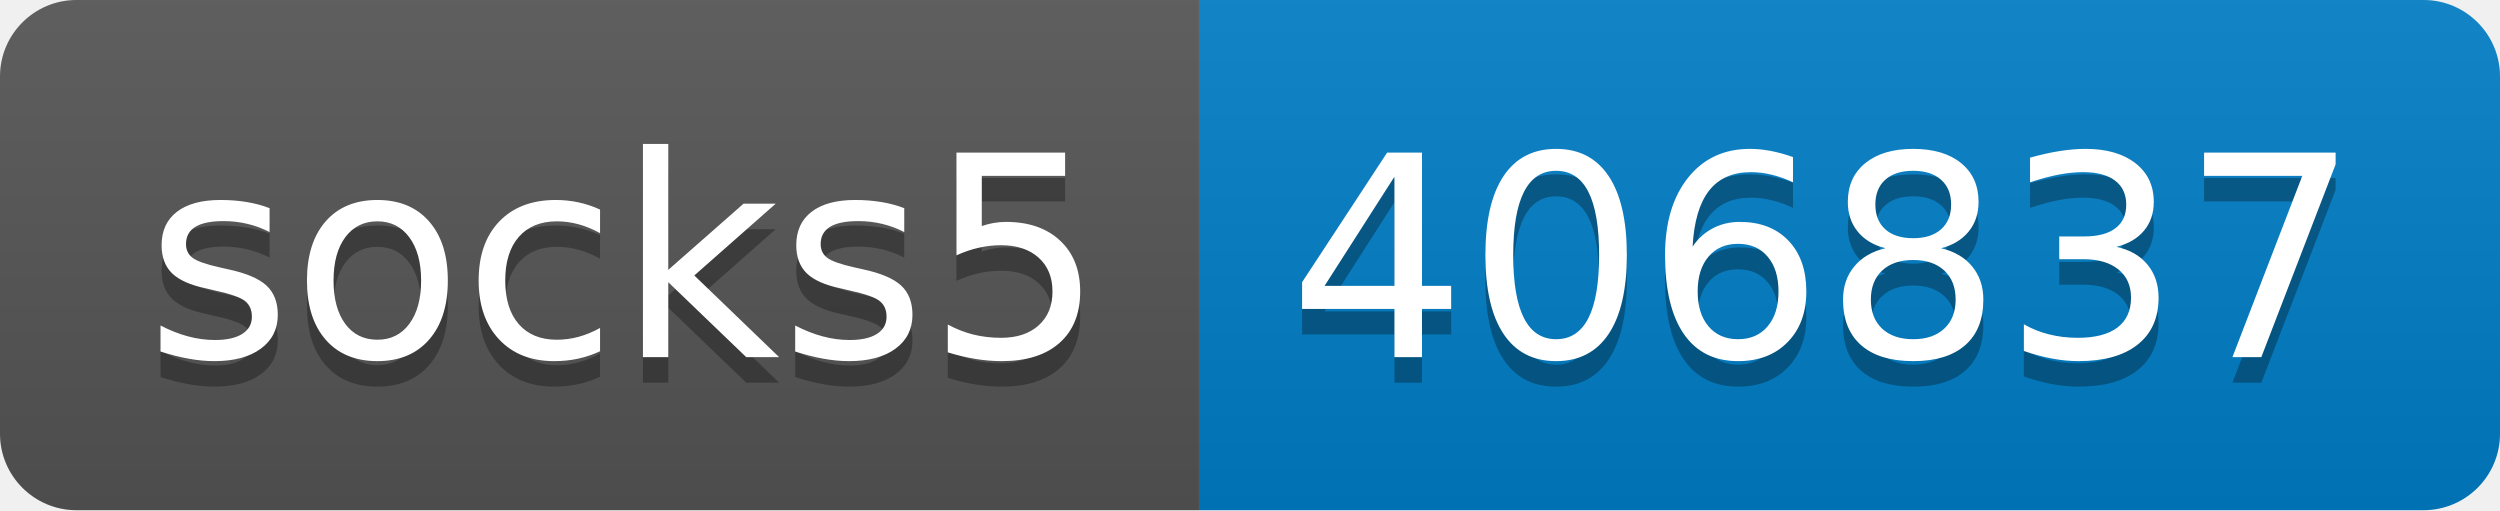
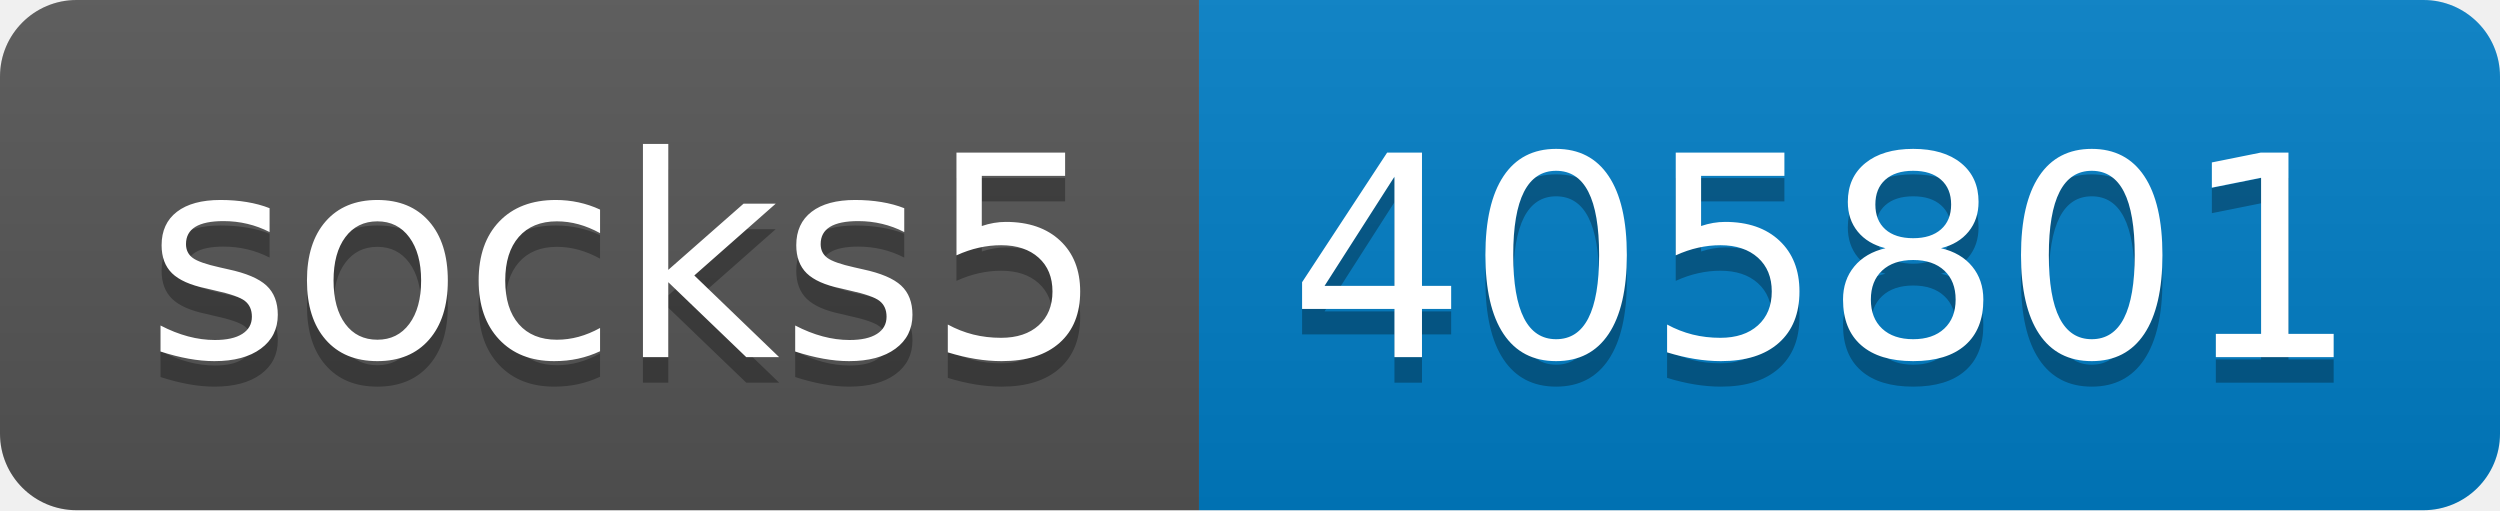
- <svg xmlns="http://www.w3.org/2000/svg" width="98" height="20" role="img" aria-label="socks5: 406837">
+ <svg xmlns="http://www.w3.org/2000/svg" width="98" height="20" role="img" aria-label="socks5: 405801">
  <linearGradient id="s" x2="0" y2="100%">
    <stop offset="0" stop-color="#bbb" stop-opacity=".1" />
    <stop offset="1" stop-opacity=".1" />
  </linearGradient>
  <clipPath id="r">
    <rect width="98" height="20" rx="3" fill="#fff" />
  </clipPath>
  <g clip-path="url(#r)">
    <rect width="47" height="20" fill="#555" />
    <rect x="47" width="51" height="20" fill="#007ec6" />
    <rect width="98" height="20" fill="url(#s)" />
  </g>
  <g fill="#fff" text-anchor="middle" font-family="Verdana,Geneva,DejaVu Sans,sans-serif" text-rendering="geometricPrecision" font-size="110">
    <text aria-hidden="true" x="245" y="150" fill="#010101" fill-opacity=".3" transform="scale(.1)" textLength="370">socks5</text>
    <text x="245" y="140" transform="scale(.1)" fill="#fff" textLength="370">socks5</text>
-     <text aria-hidden="true" x="715" y="150" fill="#010101" fill-opacity=".3" transform="scale(.1)" textLength="410">406837</text>
-     <text x="715" y="140" transform="scale(.1)" fill="#fff" textLength="410">406837</text>
+     <text aria-hidden="true" x="715" y="150" fill="#010101" fill-opacity=".3" transform="scale(.1)" textLength="410">405801</text>
+     <text x="715" y="140" transform="scale(.1)" fill="#fff" textLength="410">405801</text>
  </g>
</svg>
